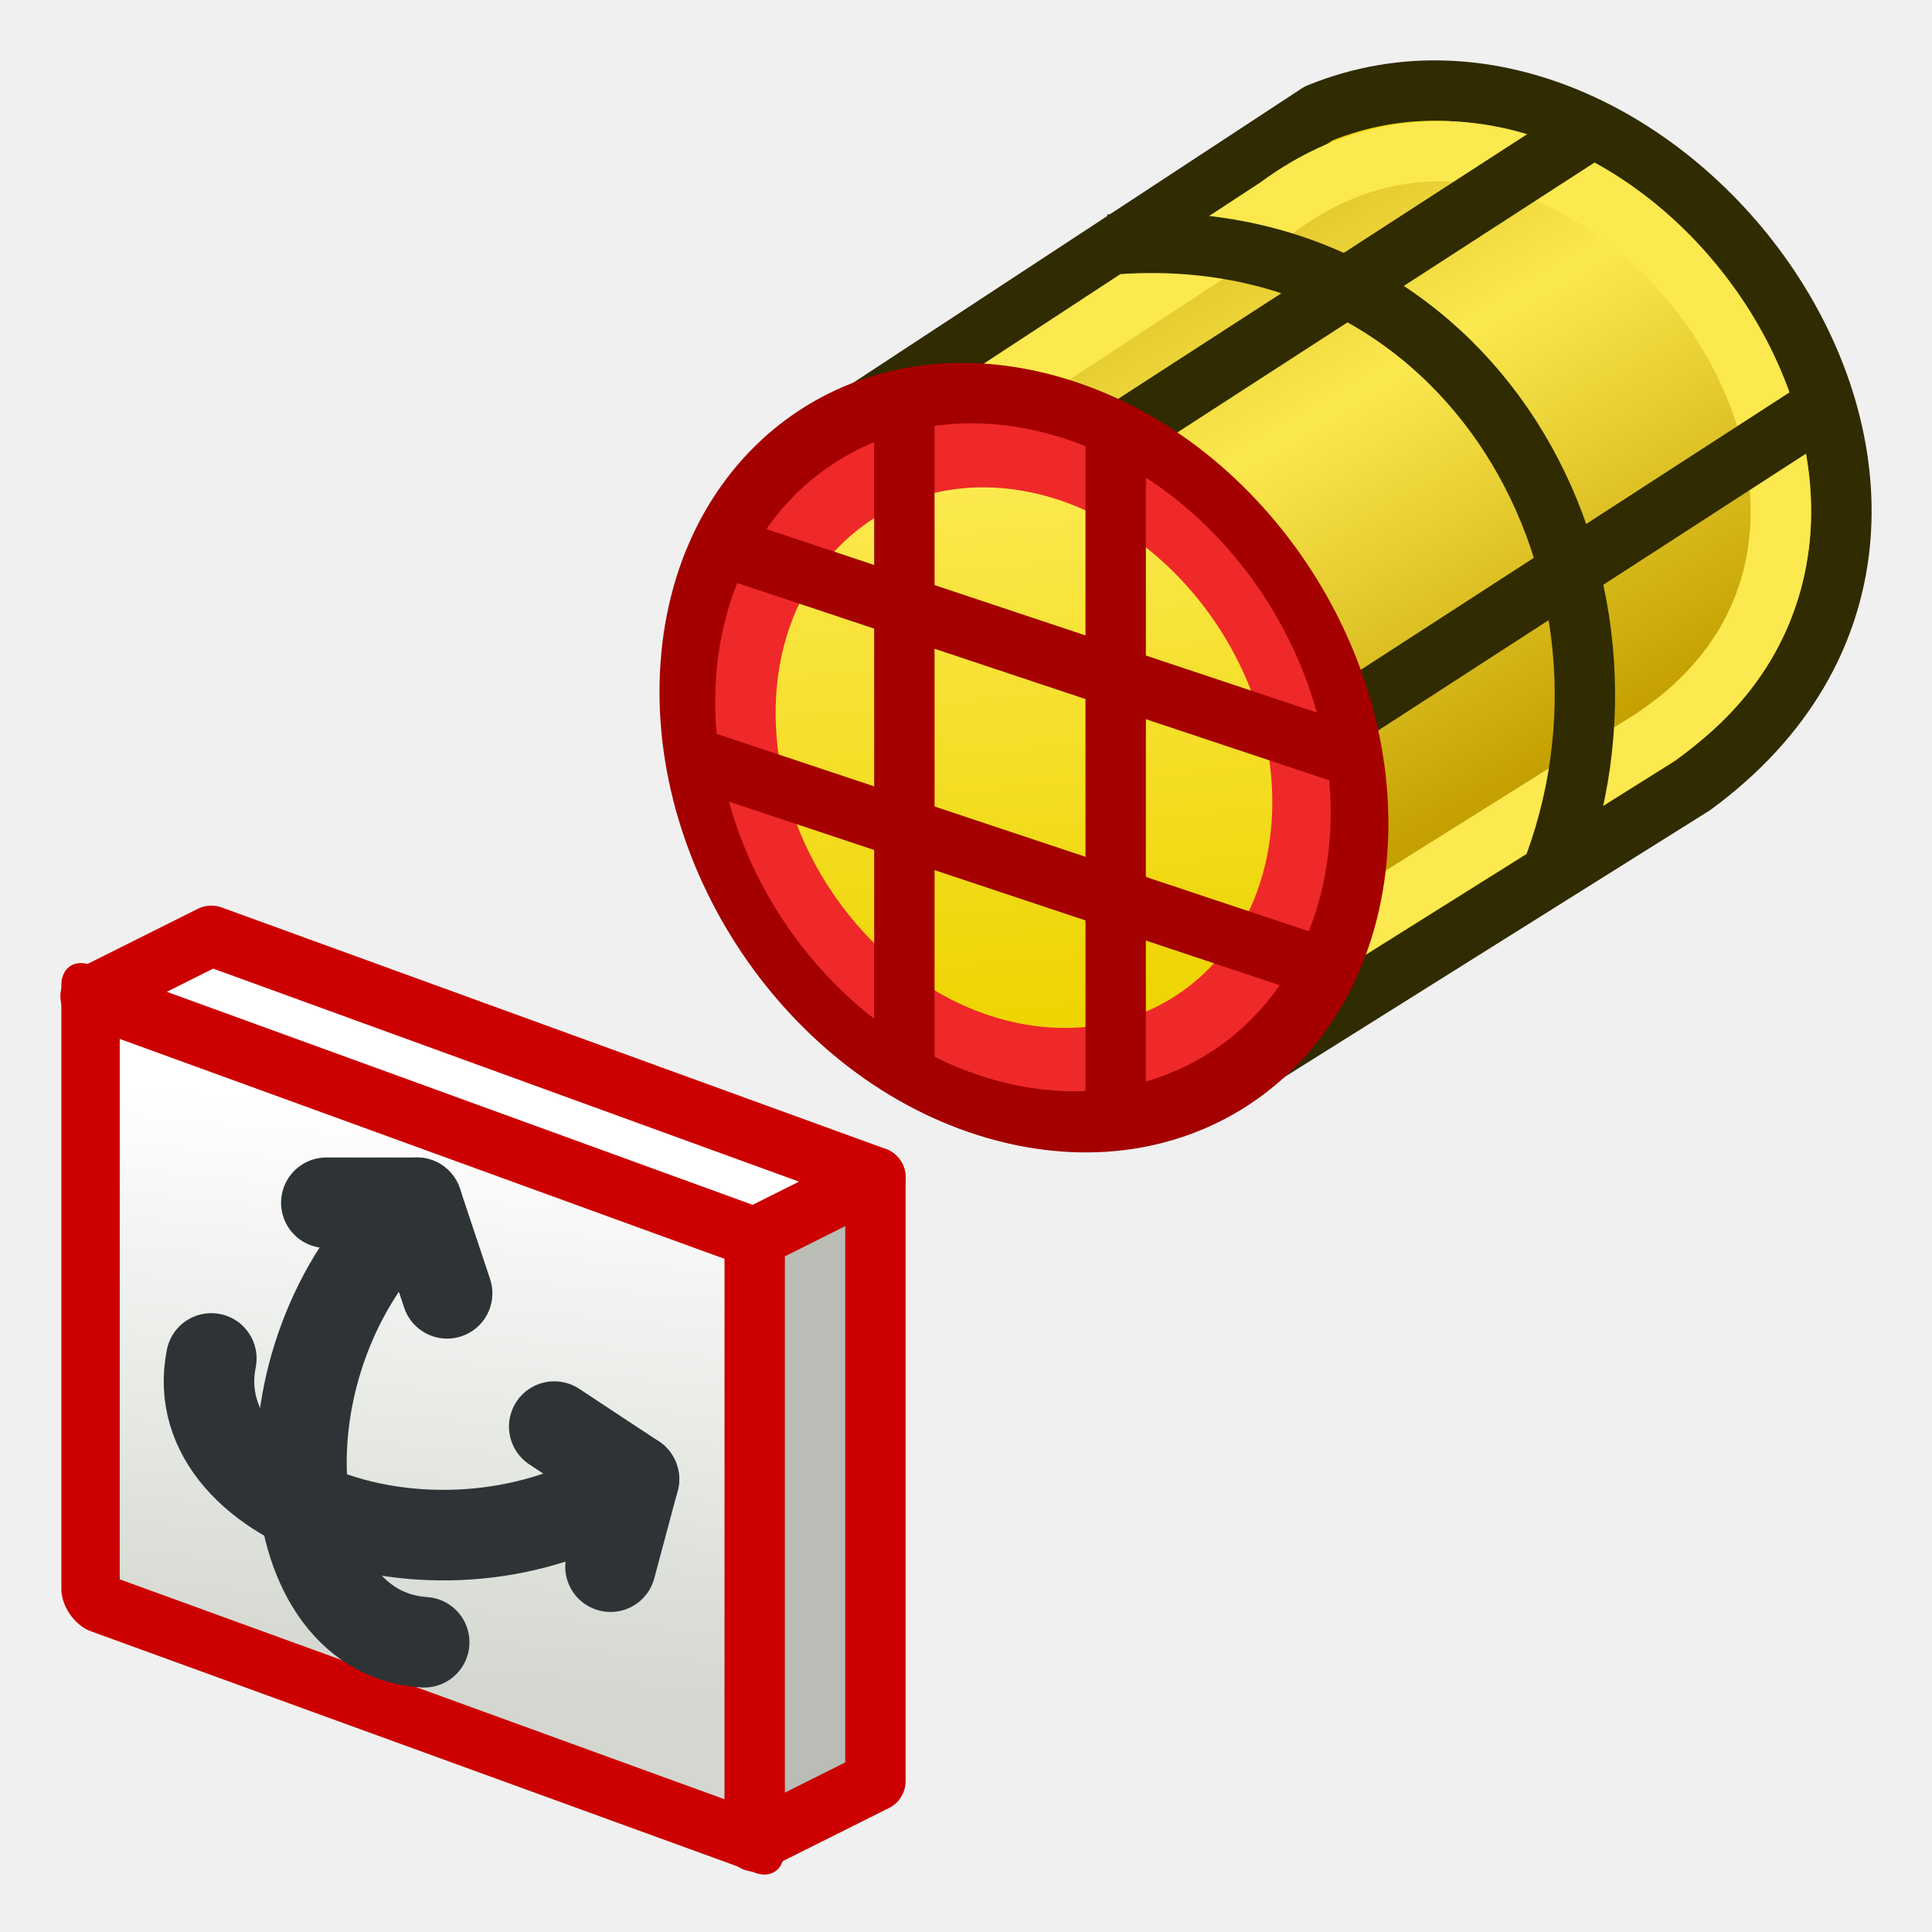
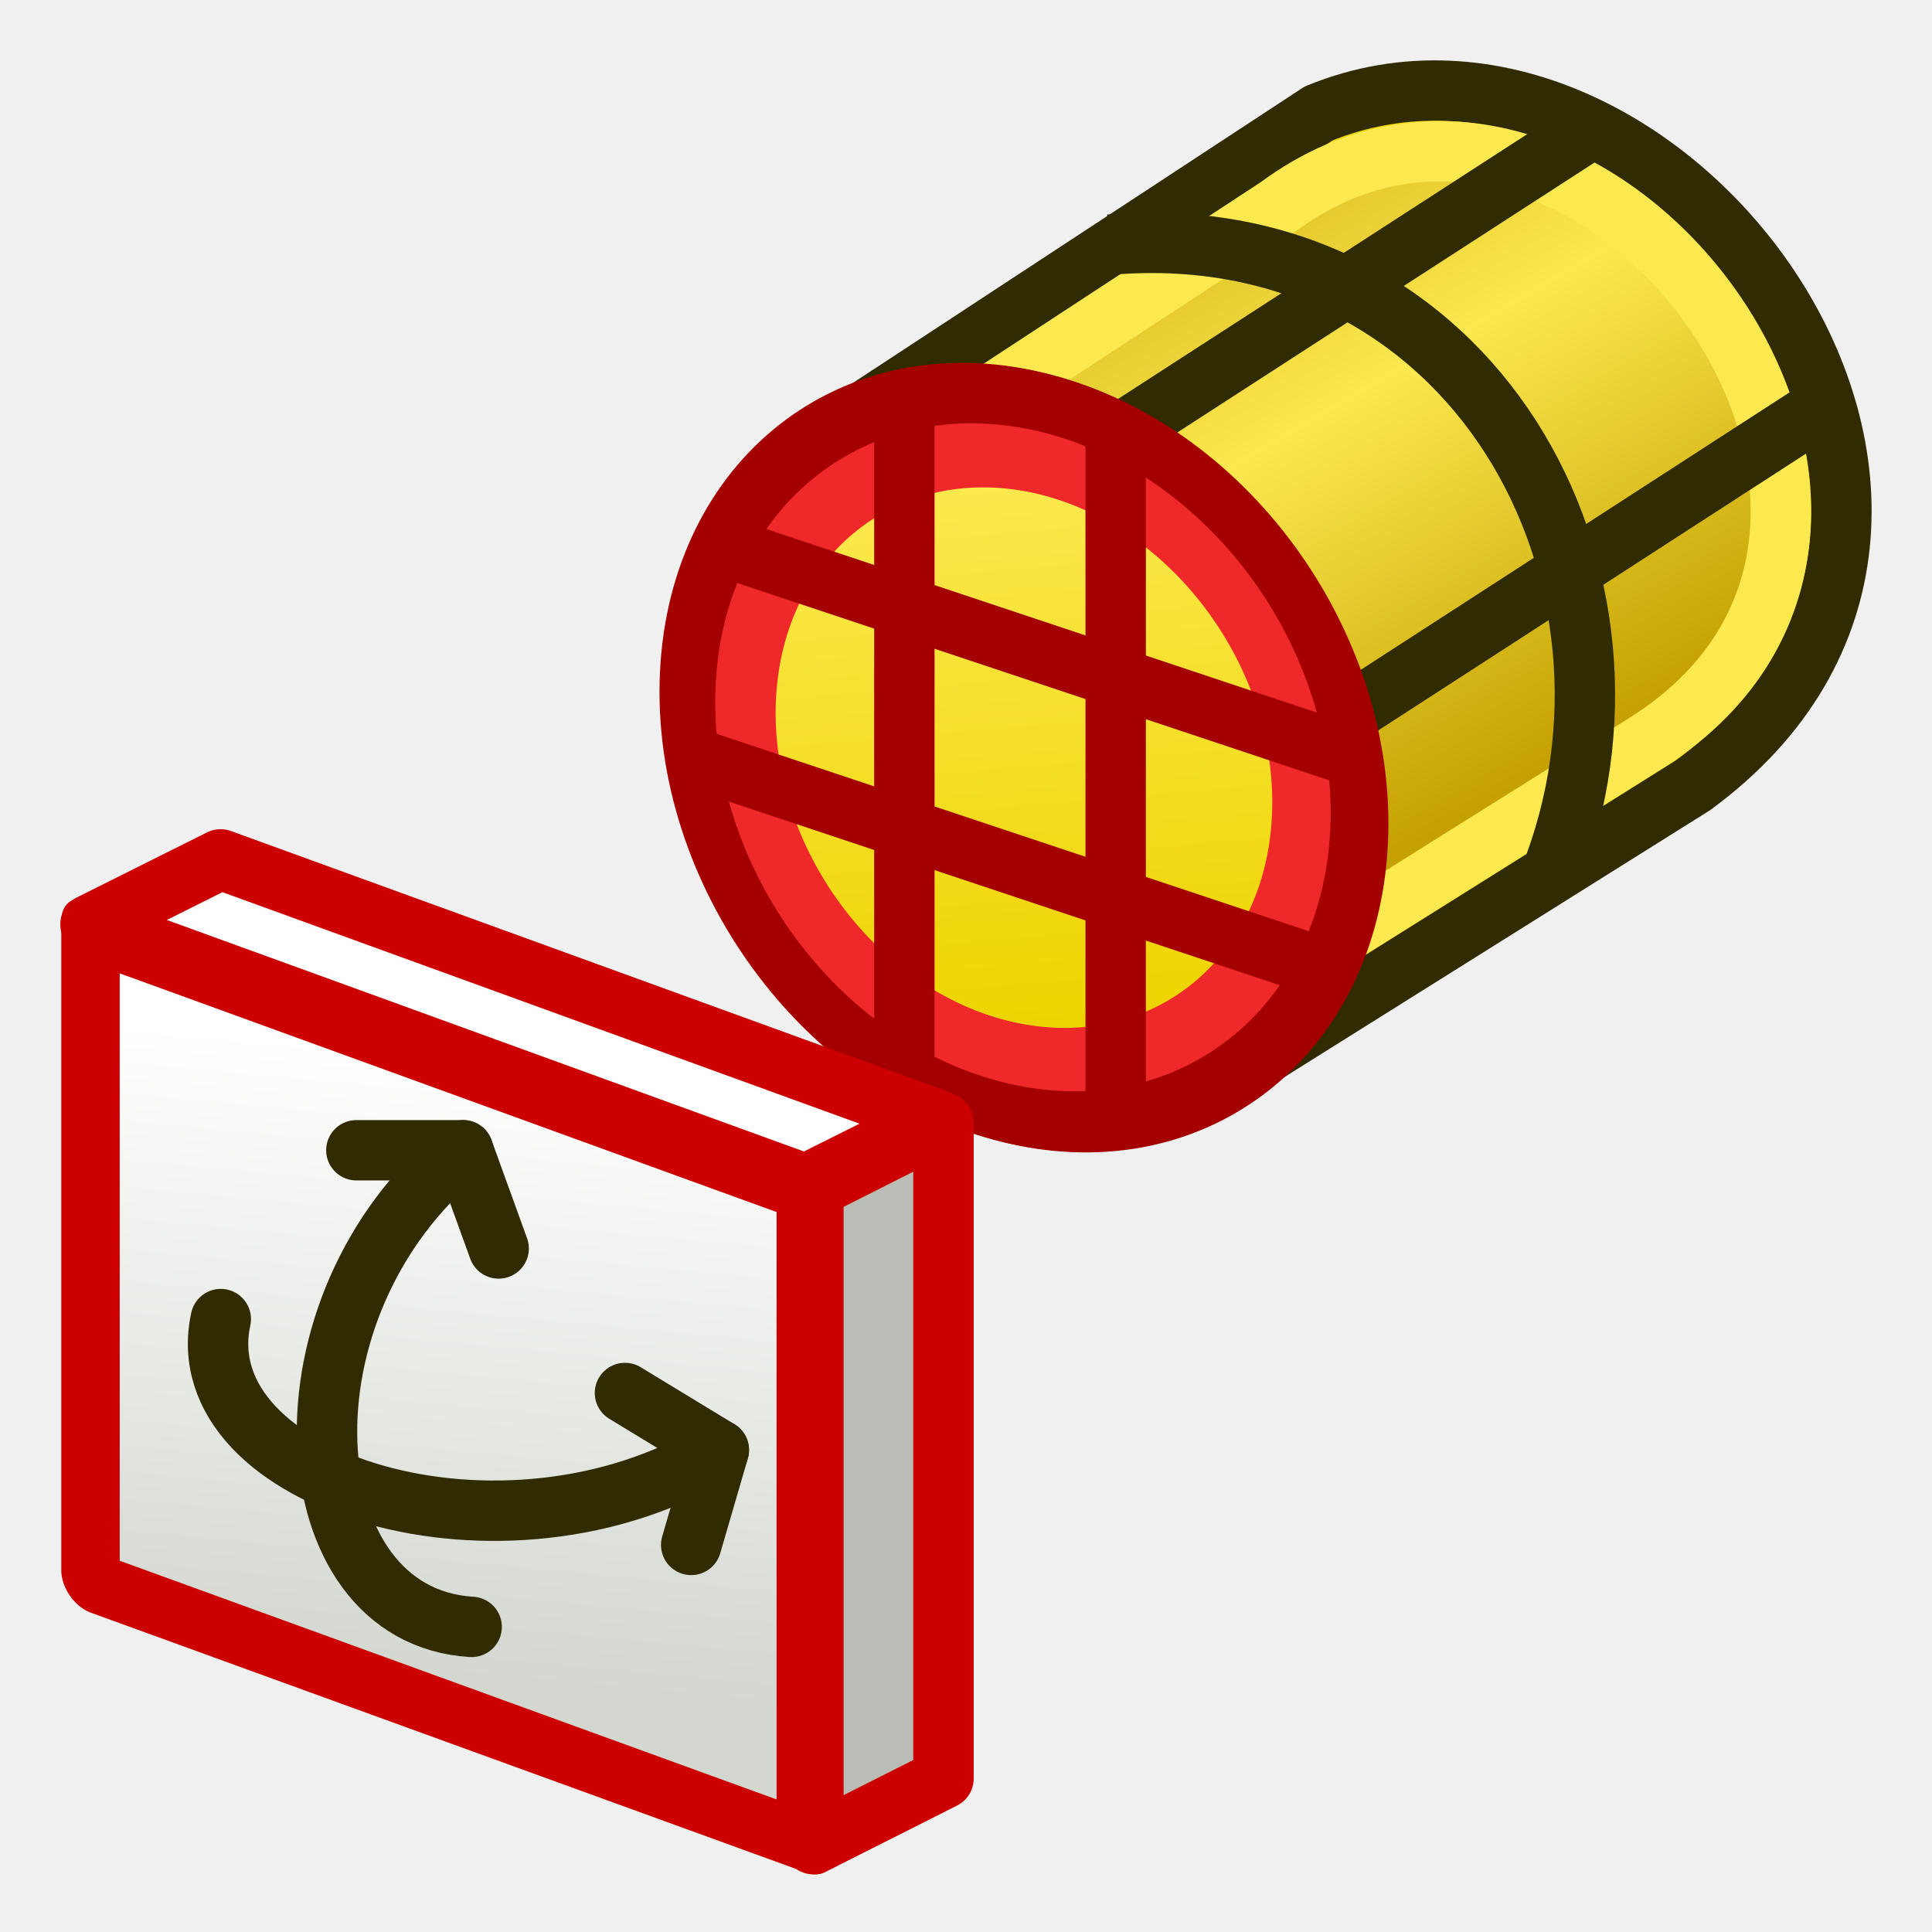
<svg xmlns="http://www.w3.org/2000/svg" xmlns:xlink="http://www.w3.org/1999/xlink" width="64px" height="64px" id="svg2860" version="1.1">
  <defs id="defs2862">
    <linearGradient id="linearGradient3985">
      <stop style="stop-color:#d3d7cf;stop-opacity:1" offset="0" id="stop3987" />
      <stop style="stop-color:#ffffff;stop-opacity:1" offset="1" id="stop3989" />
    </linearGradient>
    <linearGradient id="linearGradient3377">
      <stop id="stop3379" offset="0" style="stop-color:#faff2b;stop-opacity:1" />
      <stop id="stop3381" offset="1" style="stop-color:#ffaa00;stop-opacity:1" />
    </linearGradient>
    <linearGradient xlink:href="#linearGradient3851-7-2" id="linearGradient3367" gradientUnits="userSpaceOnUse" gradientTransform="translate(-20,-5.999998)" spreadMethod="reflect" x1="-11" y1="26" x2="-18" y2="14" />
    <linearGradient id="linearGradient3851-7-2">
      <stop style="stop-color:#c4a000;stop-opacity:1" offset="0" id="stop3853-9-4" />
      <stop style="stop-color:#fce94f;stop-opacity:1" offset="1" id="stop3855-8-4" />
    </linearGradient>
    <linearGradient xlink:href="#linearGradient3838-1" id="linearGradient3371" gradientUnits="userSpaceOnUse" x1="2802.963" y1="538.362" x2="2859.726" y2="786.056" />
    <linearGradient id="linearGradient3838-1">
      <stop style="stop-color:#34e0e2;stop-opacity:1" offset="0" id="stop3840-2" />
      <stop style="stop-color:#06989a;stop-opacity:1" offset="1" id="stop3842-0" />
    </linearGradient>
    <linearGradient xlink:href="#linearGradient3859-3-8" id="linearGradient3369" gradientUnits="userSpaceOnUse" x1="32.558" y1="32.918" x2="26.302" y2="12.207" />
    <linearGradient id="linearGradient3859-3-8">
      <stop style="stop-color:#edd400;stop-opacity:1" offset="0" id="stop3861-1-7" />
      <stop style="stop-color:#fce94f;stop-opacity:1" offset="1" id="stop3863-2-4" />
    </linearGradient>
    <linearGradient xlink:href="#linearGradient3985" id="linearGradient3991" x1="15.846" y1="50.436" x2="11.07" y2="32.495" gradientUnits="userSpaceOnUse" />
  </defs>
  <g id="layer1">
    <text xml:space="preserve" style="font-style:normal;font-weight:normal;line-height:0%;font-family:sans-serif;letter-spacing:0px;word-spacing:0px;fill:black;fill-opacity:1;stroke:none" x="37.204" y="59.239" id="text3009">            </text>
    <text xml:space="preserve" style="font-style:normal;font-weight:normal;line-height:0%;font-family:sans-serif;letter-spacing:0px;word-spacing:0px;fill:black;fill-opacity:1;stroke:none" x="35.986" y="58.574" id="text3013">            </text>
    <text xml:space="preserve" style="font-style:normal;font-weight:normal;line-height:0%;font-family:sans-serif;letter-spacing:0px;word-spacing:0px;fill:black;fill-opacity:1;stroke:none" x="37.647" y="57.91" id="text3017">            </text>
    <g id="g3350" transform="translate(87.95834,2.103574)">
      <path id="path3063-1" d="M -60.498,12.298 -44.277,1.654 c 11.343,-4.643 24.729,13.209 12.401,22.256 l -15.696,9.841 z" style="font-size:54.215px;font-style:normal;font-variant:normal;font-weight:normal;font-stretch:normal;color:#000000;fill:#edd400;fill-opacity:1;fill-rule:nonzero;stroke:#302b00;stroke-width:2;stroke-linecap:butt;stroke-linejoin:round;stroke-miterlimit:4;stroke-opacity:1;stroke-dasharray:none;stroke-dashoffset:0;marker:none;visibility:visible;display:inline;overflow:visible;enable-background:accumulate;font-family:Arial;-inkscape-font-specification:Arial" />
      <path id="path3063-3-0" d="M -61.579,15.205 -45.632,4.758 c 10.365,-7.697 23.946,10.626 12.01,17.872 l -15.696,9.841 z" style="font-size:54.215px;font-style:normal;font-variant:normal;font-weight:normal;font-stretch:normal;color:#000000;fill:url(#linearGradient3367);fill-opacity:1;fill-rule:nonzero;stroke:#fce94f;stroke-width:2;stroke-linecap:butt;stroke-linejoin:round;stroke-miterlimit:4;stroke-opacity:1;stroke-dasharray:none;stroke-dashoffset:0;marker:none;visibility:visible;display:inline;overflow:visible;enable-background:accumulate;font-family:Arial;-inkscape-font-specification:Arial" />
      <path id="path3875-5-7" d="m -51.2,6 c 12,-1 18.571,11 14.571,21" style="font-size:54.215px;font-style:normal;font-variant:normal;font-weight:normal;font-stretch:normal;color:#000000;fill:none;stroke:#302b00;stroke-width:2;stroke-linecap:butt;stroke-linejoin:miter;stroke-miterlimit:4;stroke-opacity:1;stroke-dasharray:none;stroke-dashoffset:0;marker:none;visibility:visible;display:inline;overflow:visible;enable-background:accumulate;font-family:Arial;-inkscape-font-specification:Arial" />
      <path id="path3895-60" d="M -52,13 -35,2" style="font-size:54.215px;font-style:normal;font-variant:normal;font-weight:normal;font-stretch:normal;color:#000000;fill:none;stroke:#302b00;stroke-width:2;stroke-linecap:butt;stroke-linejoin:miter;stroke-miterlimit:4;stroke-opacity:1;stroke-dasharray:none;stroke-dashoffset:0;marker:none;visibility:visible;display:inline;overflow:visible;enable-background:accumulate;font-family:Arial;-inkscape-font-specification:Arial" />
      <path id="path3895-6-1" d="M -44,22 -27,11" style="font-size:54.215px;font-style:normal;font-variant:normal;font-weight:normal;font-stretch:normal;color:#000000;fill:none;stroke:#302b00;stroke-width:2;stroke-linecap:butt;stroke-linejoin:miter;stroke-miterlimit:4;stroke-opacity:1;stroke-dasharray:none;stroke-dashoffset:0;marker:none;visibility:visible;display:inline;overflow:visible;enable-background:accumulate;font-family:Arial;-inkscape-font-specification:Arial" />
      <g style="font-size:54.215px;font-style:normal;font-variant:normal;font-weight:normal;font-stretch:normal;color:#000000;fill:url(#linearGradient3371);fill-opacity:1;fill-rule:nonzero;stroke:#042a2a;stroke-width:15.059;stroke-linecap:round;stroke-linejoin:round;stroke-miterlimit:4;stroke-opacity:1;stroke-dasharray:none;stroke-dashoffset:0;marker:none;visibility:visible;display:inline;overflow:visible;enable-background:accumulate;font-family:Arial;-inkscape-font-specification:Arial" transform="matrix(0.9214817,0.2164766,-0.04656812,0.977527,-67.12833,5.095466)" id="g3031-0">
        <path id="path3011-2" d="m 44,22 c 0,6.627 -5.373,12 -12,12 -6.627,0 -12,-5.373 -12,-12 0,-6.627 5.373,-12 12,-12 6.627,0 12,5.373 12,12 z" style="fill:#ef2929;stroke:#a40000;stroke-width:2.096;stroke-linecap:round;stroke-linejoin:round;stroke-miterlimit:4" transform="translate(-17,-7)" />
        <path id="path3011-3-5" d="m 44,22 c 0,6.627 -5.373,12 -12,12 -6.627,0 -12,-5.373 -12,-12 0,-6.627 5.373,-12 12,-12 6.627,0 12,5.373 12,12 z" style="fill:url(#linearGradient3369);fill-opacity:1;stroke:#ef2929;stroke-width:2.515;stroke-linecap:round;stroke-linejoin:round;stroke-miterlimit:4" transform="matrix(0.8333333,0,0,0.8333333,-11.66667,-3.333333)" />
      </g>
      <g style="font-size:54.215px;font-style:normal;font-variant:normal;font-weight:normal;font-stretch:normal;color:#000000;fill:none;stroke:#042a2a;stroke-width:15.059;stroke-linecap:round;stroke-linejoin:round;stroke-miterlimit:4;stroke-opacity:1;stroke-dasharray:none;stroke-dashoffset:0;marker:none;visibility:visible;display:inline;overflow:visible;enable-background:accumulate;font-family:Arial;-inkscape-font-specification:Arial" transform="matrix(0.9214817,0.2164766,-0.04656812,0.977527,-67.19585,5.072865)" id="g3031-3">
        <path id="path3011-5" d="m 44,22 c 0,6.627 -5.373,12 -12,12 -6.627,0 -12,-5.373 -12,-12 0,-6.627 5.373,-12 12,-12 6.627,0 12,5.373 12,12 z" style="fill:none;stroke:#a40000;stroke-width:2.096;stroke-linecap:round;stroke-linejoin:round;stroke-miterlimit:4" transform="translate(-17,-7)" />
        <path id="path3011-3-6" d="m 44,22 c 0,6.627 -5.373,12 -12,12 -6.627,0 -12,-5.373 -12,-12 0,-6.627 5.373,-12 12,-12 6.627,0 12,5.373 12,12 z" style="fill:none;stroke:#ef2929;stroke-width:2.515;stroke-linecap:round;stroke-linejoin:round;stroke-miterlimit:4" transform="matrix(0.8333333,0,0,0.8333333,-11.66667,-3.333333)" />
      </g>
      <path id="path3867-1" d="m -51,12 0,23" style="font-size:54.215px;font-style:normal;font-variant:normal;font-weight:normal;font-stretch:normal;color:#000000;fill:none;stroke:#a40000;stroke-width:2;stroke-linecap:butt;stroke-linejoin:miter;stroke-miterlimit:4;stroke-opacity:1;stroke-dasharray:none;stroke-dashoffset:0;marker:none;visibility:visible;display:inline;overflow:visible;enable-background:accumulate;font-family:Arial;-inkscape-font-specification:Arial" />
      <path id="path3869-9" d="m -58,12 0,21" style="font-size:54.215px;font-style:normal;font-variant:normal;font-weight:normal;font-stretch:normal;color:#000000;fill:none;stroke:#a40000;stroke-width:2;stroke-linecap:butt;stroke-linejoin:miter;stroke-miterlimit:4;stroke-opacity:1;stroke-dasharray:none;stroke-dashoffset:0;marker:none;visibility:visible;display:inline;overflow:visible;enable-background:accumulate;font-family:Arial;-inkscape-font-specification:Arial" />
      <path id="path3871-7" d="m -64,16 21,7" style="font-size:54.215px;font-style:normal;font-variant:normal;font-weight:normal;font-stretch:normal;color:#000000;fill:none;stroke:#a40000;stroke-width:2;stroke-linecap:butt;stroke-linejoin:miter;stroke-miterlimit:4;stroke-opacity:1;stroke-dasharray:none;stroke-dashoffset:0;marker:none;visibility:visible;display:inline;overflow:visible;enable-background:accumulate;font-family:Arial;-inkscape-font-specification:Arial" />
      <path id="path3873-1" d="m -65,23 21,7" style="font-size:54.215px;font-style:normal;font-variant:normal;font-weight:normal;font-stretch:normal;color:#000000;fill:none;stroke:#a40000;stroke-width:2;stroke-linecap:butt;stroke-linejoin:miter;stroke-miterlimit:4;stroke-opacity:1;stroke-dasharray:none;stroke-dashoffset:0;marker:none;visibility:visible;display:inline;overflow:visible;enable-background:accumulate;font-family:Arial;-inkscape-font-specification:Arial" />
    </g>
-     <path transform="matrix(0.9353776,0.3536506,0,1,0,0)" style="fill:url(#linearGradient3991);stroke:#cc0000;stroke-width:2.068;stroke-linecap:round;stroke-linejoin:round;stroke-miterlimit:10;fill-opacity:1" d="m 3.207,31.866 23.52,-0.318 0,20 -23.52,0.318 z" id="rect3178" />
-     <path style="fill:#ffffff;stroke:#cc0000;stroke-width:2;stroke-linecap:butt;stroke-linejoin:round;stroke-opacity:1" d="m 3,33 4,-2 22,8 -4,2 z" id="path3181" />
-     <path style="fill:#babdb6;stroke:#cc0000;stroke-width:2;stroke-linecap:butt;stroke-linejoin:round;stroke-opacity:1" d="m 25,61 4,-2 0,-20 -4,2 z" id="path3951" />
-     <path style="fill:none;stroke:#2e3436;stroke-width:3;stroke-linecap:round;stroke-linejoin:miter;stroke-opacity:1" d="m 7,45 c -1,5 8,8 14,4" id="path3953" />
-     <path style="fill:none;stroke:#2e3436;stroke-width:3;stroke-linecap:round;stroke-linejoin:round;stroke-opacity:1" d="M 18.361,47.258 21,49 20.224,51.898" id="path3955" />
-     <path style="fill:none;stroke:#2e3436;stroke-width:3;stroke-linecap:round;stroke-linejoin:miter;stroke-opacity:1" d="M 14.051,54.402 C 8.962,54.073 8.394,44.604 13.811,39.843" id="path3953-6" />
-     <path style="fill:none;stroke:#2e3436;stroke-width:3;stroke-linecap:round;stroke-linejoin:round;stroke-opacity:1" d="m 14.811,42.843 -1,-3 -3,0" id="path3955-7" />
+     <g id="g1" transform="matrix(1.077065,0,0,1.076296,-0.2330442,-4.659644)" style="stroke-width:0.929">
+       <path style="fill:url(#linearGradient3991);fill-opacity:1;stroke:#cc0000;stroke-width:1.921;stroke-linecap:round;stroke-linejoin:round;stroke-miterlimit:10" d="M 3.207,31.866 26.727,31.548 v 20 L 3.207,51.866 Z" id="rect3178" transform="matrix(0.9353776,0.3536506,0,1,0,0)" />
+       <path style="fill:#ffffff;stroke:#cc0000;stroke-width:1.858;stroke-linecap:butt;stroke-linejoin:round;stroke-opacity:1" d="m 3,32.779 4,-2 22,8 -4,2 z" id="path3181" />
+       <path style="fill:#babdb6;stroke:#cc0000;stroke-width:1.858;stroke-linecap:butt;stroke-linejoin:round;stroke-opacity:1" d="m 25.234,61.09 4,-2.019 V 38.883 l -4,2.019 z" id="path3951" />
+       <path style="fill:none;stroke:#302b00;stroke-width:1.858;stroke-linecap:round;stroke-linejoin:miter;stroke-dasharray:none;stroke-opacity:1" d="m 7.007,44.928 c -1.094,5.038 8.753,8.061 15.318,4.031" id="path3953" />
+       <path style="fill:none;stroke:#302b00;stroke-width:1.858;stroke-linecap:round;stroke-linejoin:round;stroke-dasharray:none;stroke-opacity:1" d="m 19.438,47.203 2.887,1.756 -0.85,2.92" id="path3955" />
+       <path style="fill:none;stroke:#302b00;stroke-width:1.858;stroke-linecap:round;stroke-linejoin:miter;stroke-dasharray:none;stroke-opacity:1" d="M 14.722,54.402 C 9.154,54.071 8.532,44.528 14.459,39.731" id="path3953-6" />
+       <path style="fill:none;stroke:#302b00;stroke-width:1.858;stroke-linecap:round;stroke-linejoin:round;stroke-dasharray:none;stroke-opacity:1" d="m 15.553,42.755 -1.094,-3.023 h -3.282" id="path3955-7" />
+     </g>
  </g>
</svg>
